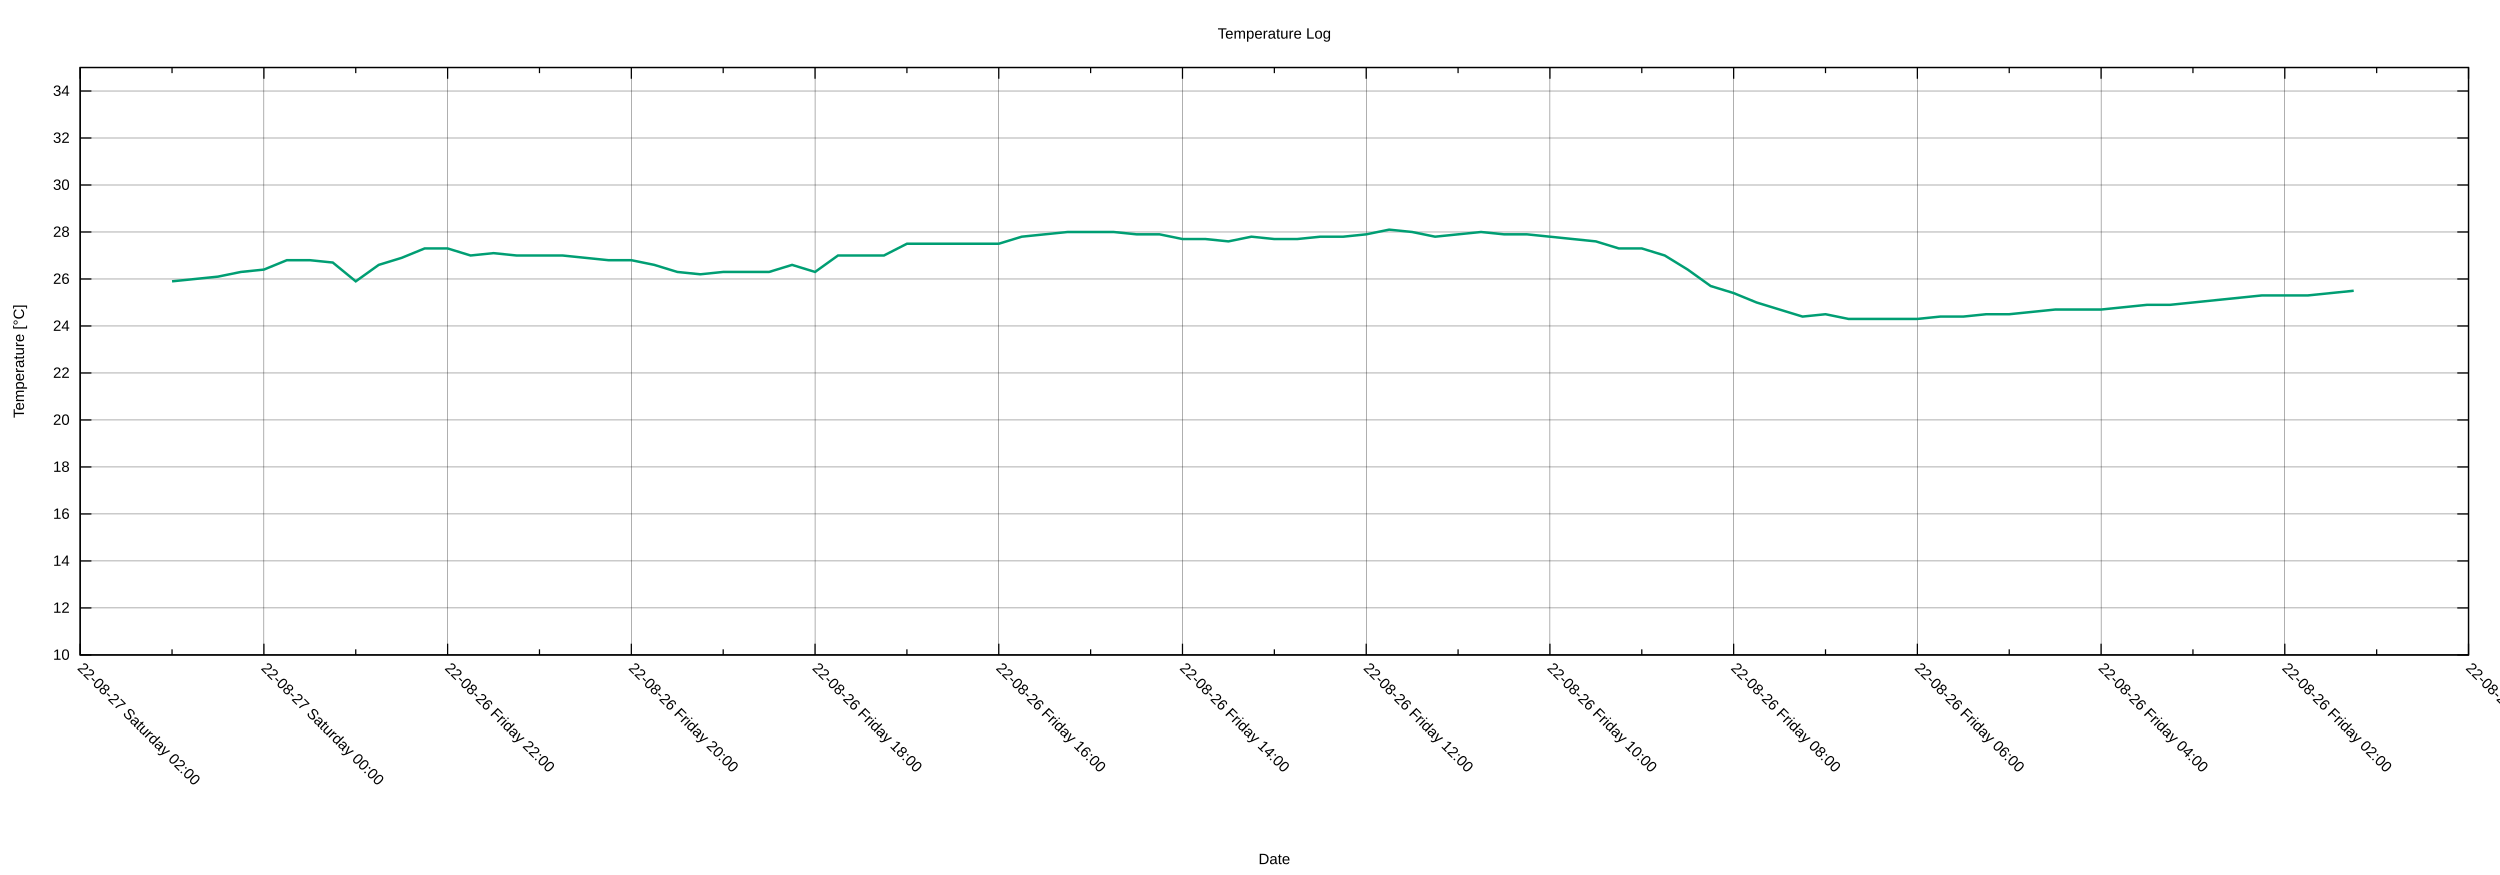
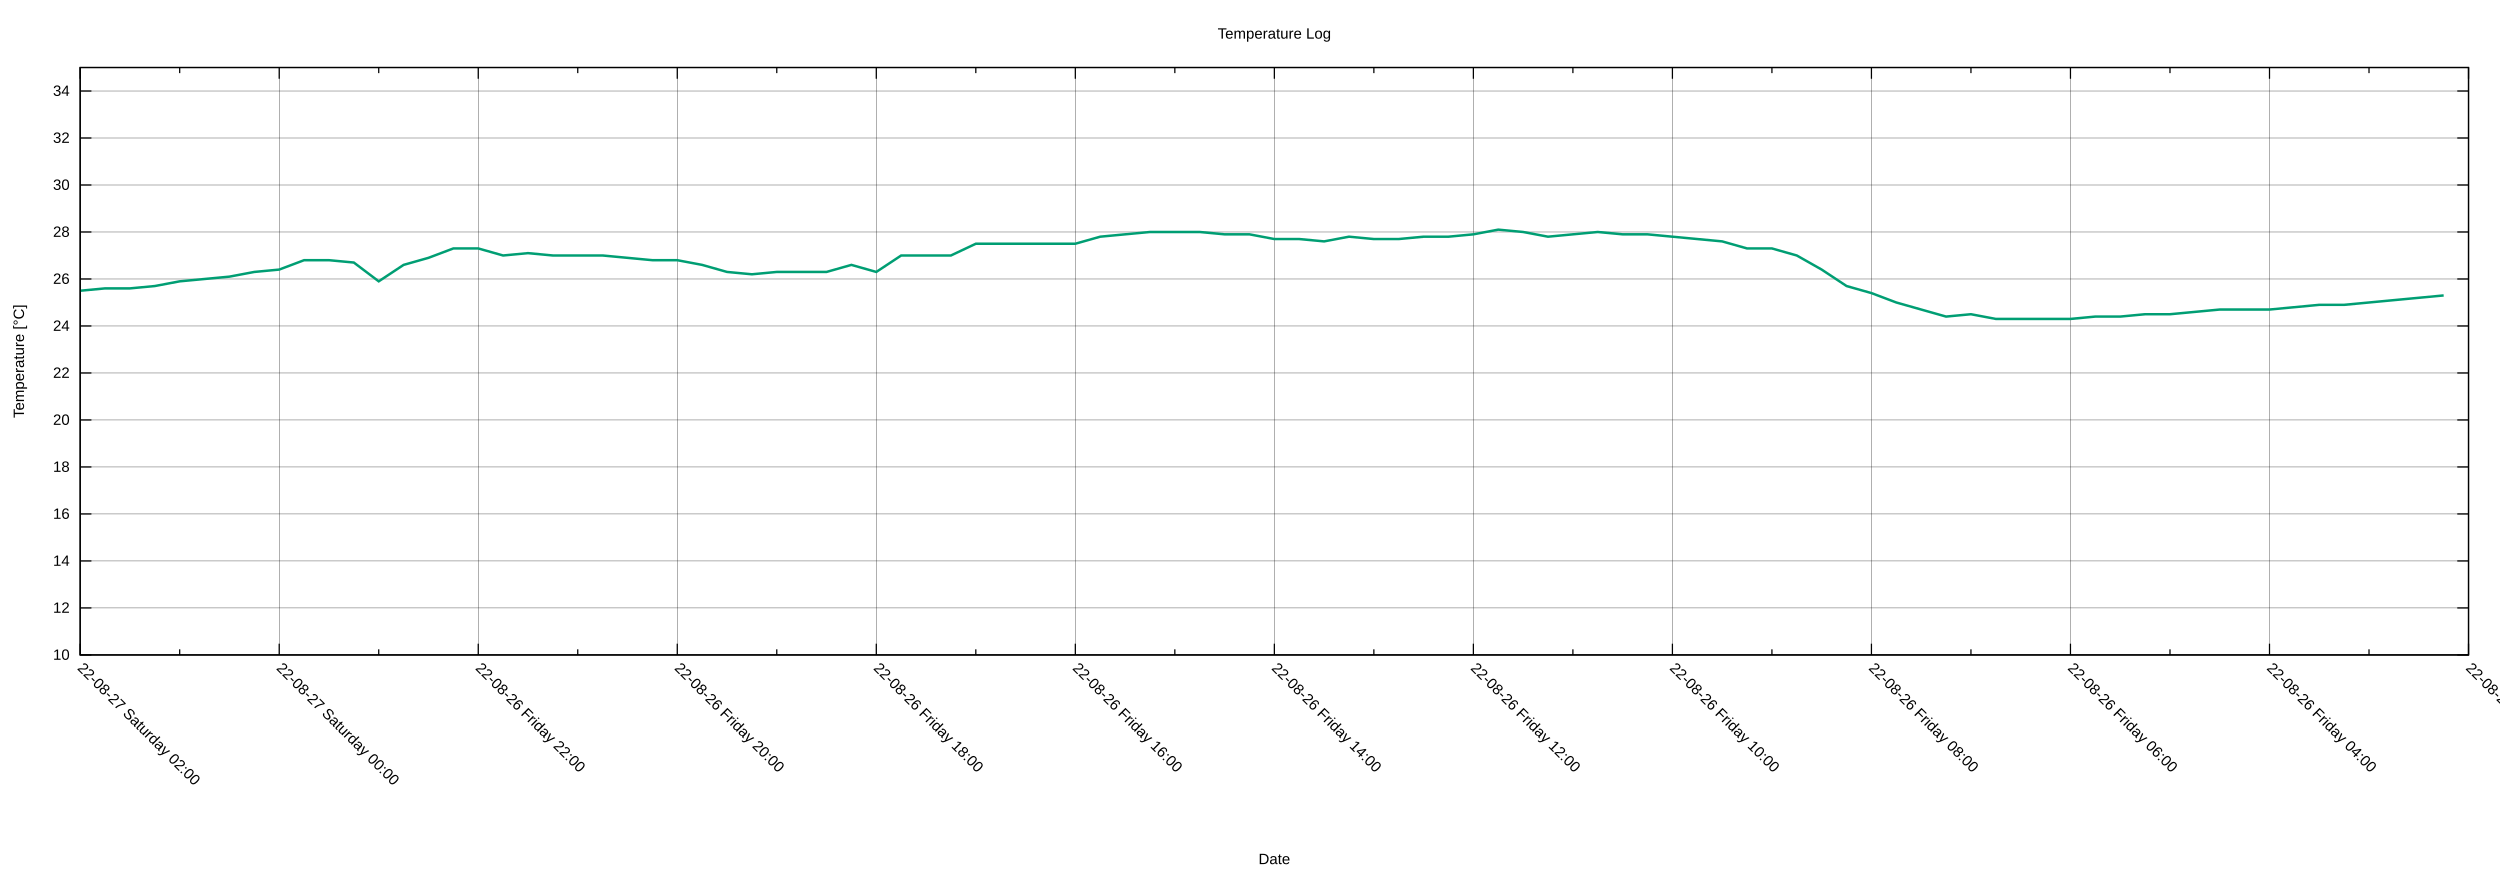
<svg xmlns="http://www.w3.org/2000/svg" xmlns:xlink="http://www.w3.org/1999/xlink" width="2000" height="700" viewBox="0 0 2000 700">
  <g id="gnuplot_canvas">
    <rect x="0" y="0" width="2000" height="700" fill="none" />
    <defs>
      <circle id="gpDot" r="0.5" stroke-width="0.5" stroke="currentColor" />
      <path id="gpPt0" stroke-width="0.222" stroke="currentColor" d="M-1,0 h2 M0,-1 v2" />
      <path id="gpPt1" stroke-width="0.222" stroke="currentColor" d="M-1,-1 L1,1 M1,-1 L-1,1" />
      <path id="gpPt2" stroke-width="0.222" stroke="currentColor" d="M-1,0 L1,0 M0,-1 L0,1 M-1,-1 L1,1 M-1,1 L1,-1" />
      <rect id="gpPt3" stroke-width="0.222" stroke="currentColor" x="-1" y="-1" width="2" height="2" />
      <rect id="gpPt4" stroke-width="0.222" stroke="currentColor" fill="currentColor" x="-1" y="-1" width="2" height="2" />
      <circle id="gpPt5" stroke-width="0.222" stroke="currentColor" cx="0" cy="0" r="1" />
      <use xlink:href="#gpPt5" id="gpPt6" fill="currentColor" stroke="none" />
      <path id="gpPt7" stroke-width="0.222" stroke="currentColor" d="M0,-1.33 L-1.33,0.67 L1.33,0.67 z" />
      <use xlink:href="#gpPt7" id="gpPt8" fill="currentColor" stroke="none" />
      <use xlink:href="#gpPt7" id="gpPt9" stroke="currentColor" transform="rotate(180)" />
      <use xlink:href="#gpPt9" id="gpPt10" fill="currentColor" stroke="none" />
      <use xlink:href="#gpPt3" id="gpPt11" stroke="currentColor" transform="rotate(45)" />
      <use xlink:href="#gpPt11" id="gpPt12" fill="currentColor" stroke="none" />
      <path id="gpPt13" stroke-width="0.222" stroke="currentColor" d="M0,1.330 L1.265,0.411 L0.782,-1.067 L-0.782,-1.076 L-1.265,0.411 z" />
      <use xlink:href="#gpPt13" id="gpPt14" fill="currentColor" stroke="none" />
      <filter id="textbox" filterUnits="objectBoundingBox" x="0" y="0" height="1" width="1">
        <feFlood flood-color="white" flood-opacity="1" result="bgnd" />
        <feComposite in="SourceGraphic" in2="bgnd" operator="atop" />
      </filter>
      <filter id="greybox" filterUnits="objectBoundingBox" x="0" y="0" height="1" width="1">
        <feFlood flood-color="lightgrey" flood-opacity="1" result="grey" />
        <feComposite in="SourceGraphic" in2="grey" operator="atop" />
      </filter>
    </defs>
    <g fill="none" color="white" stroke="currentColor" stroke-width="1.00" stroke-linecap="butt" stroke-linejoin="miter">
</g>
    <g fill="none" color="black" stroke="currentColor" stroke-width="1.00" stroke-linecap="butt" stroke-linejoin="miter">
</g>
    <g fill="none" color="black" stroke="black" stroke-width="0.25" stroke-linecap="butt" stroke-linejoin="miter">
</g>
    <g fill="none" color="black" stroke="currentColor" stroke-width="0.25" stroke-linecap="butt" stroke-linejoin="miter">
      <path stroke="black" class="gridline" d="M64.14,523.95 L1974.82,523.95  " />
    </g>
    <g fill="none" color="black" stroke="black" stroke-width="1.00" stroke-linecap="butt" stroke-linejoin="miter">
</g>
    <g fill="none" color="black" stroke="currentColor" stroke-width="1.00" stroke-linecap="butt" stroke-linejoin="miter">
      <path stroke="black" d="M64.14,523.95 L73.14,523.95 M1974.82,523.95 L1965.82,523.95  " />
      <g transform="translate(55.75,527.85)" stroke="none" fill="black" font-family="Arial" font-size="12.00" text-anchor="end">
        <text>
          <tspan font-family="Arial"> 10</tspan>
        </text>
      </g>
    </g>
    <g fill="none" color="black" stroke="currentColor" stroke-width="1.00" stroke-linecap="butt" stroke-linejoin="miter">
</g>
    <g fill="none" color="black" stroke="black" stroke-width="0.25" stroke-linecap="butt" stroke-linejoin="miter">
</g>
    <g fill="none" color="black" stroke="currentColor" stroke-width="0.25" stroke-linecap="butt" stroke-linejoin="miter">
      <path stroke="black" class="gridline" d="M64.14,486.35 L1974.82,486.35  " />
    </g>
    <g fill="none" color="black" stroke="black" stroke-width="1.00" stroke-linecap="butt" stroke-linejoin="miter">
</g>
    <g fill="none" color="black" stroke="currentColor" stroke-width="1.00" stroke-linecap="butt" stroke-linejoin="miter">
      <path stroke="black" d="M64.14,486.35 L73.14,486.35 M1974.82,486.35 L1965.82,486.35  " />
      <g transform="translate(55.75,490.25)" stroke="none" fill="black" font-family="Arial" font-size="12.00" text-anchor="end">
        <text>
          <tspan font-family="Arial"> 12</tspan>
        </text>
      </g>
    </g>
    <g fill="none" color="black" stroke="currentColor" stroke-width="1.00" stroke-linecap="butt" stroke-linejoin="miter">
</g>
    <g fill="none" color="black" stroke="black" stroke-width="0.25" stroke-linecap="butt" stroke-linejoin="miter">
</g>
    <g fill="none" color="black" stroke="currentColor" stroke-width="0.25" stroke-linecap="butt" stroke-linejoin="miter">
      <path stroke="black" class="gridline" d="M64.14,448.76 L1974.82,448.76  " />
    </g>
    <g fill="none" color="black" stroke="black" stroke-width="1.00" stroke-linecap="butt" stroke-linejoin="miter">
</g>
    <g fill="none" color="black" stroke="currentColor" stroke-width="1.00" stroke-linecap="butt" stroke-linejoin="miter">
      <path stroke="black" d="M64.14,448.76 L73.14,448.76 M1974.82,448.76 L1965.82,448.76  " />
      <g transform="translate(55.75,452.66)" stroke="none" fill="black" font-family="Arial" font-size="12.00" text-anchor="end">
        <text>
          <tspan font-family="Arial"> 14</tspan>
        </text>
      </g>
    </g>
    <g fill="none" color="black" stroke="currentColor" stroke-width="1.00" stroke-linecap="butt" stroke-linejoin="miter">
</g>
    <g fill="none" color="black" stroke="black" stroke-width="0.25" stroke-linecap="butt" stroke-linejoin="miter">
</g>
    <g fill="none" color="black" stroke="currentColor" stroke-width="0.25" stroke-linecap="butt" stroke-linejoin="miter">
      <path stroke="black" class="gridline" d="M64.14,411.16 L1974.82,411.16  " />
    </g>
    <g fill="none" color="black" stroke="black" stroke-width="1.00" stroke-linecap="butt" stroke-linejoin="miter">
</g>
    <g fill="none" color="black" stroke="currentColor" stroke-width="1.00" stroke-linecap="butt" stroke-linejoin="miter">
      <path stroke="black" d="M64.14,411.16 L73.14,411.16 M1974.82,411.16 L1965.82,411.16  " />
      <g transform="translate(55.75,415.06)" stroke="none" fill="black" font-family="Arial" font-size="12.00" text-anchor="end">
        <text>
          <tspan font-family="Arial"> 16</tspan>
        </text>
      </g>
    </g>
    <g fill="none" color="black" stroke="currentColor" stroke-width="1.00" stroke-linecap="butt" stroke-linejoin="miter">
</g>
    <g fill="none" color="black" stroke="black" stroke-width="0.25" stroke-linecap="butt" stroke-linejoin="miter">
</g>
    <g fill="none" color="black" stroke="currentColor" stroke-width="0.25" stroke-linecap="butt" stroke-linejoin="miter">
      <path stroke="black" class="gridline" d="M64.14,373.57 L1974.82,373.57  " />
    </g>
    <g fill="none" color="black" stroke="black" stroke-width="1.00" stroke-linecap="butt" stroke-linejoin="miter">
</g>
    <g fill="none" color="black" stroke="currentColor" stroke-width="1.00" stroke-linecap="butt" stroke-linejoin="miter">
      <path stroke="black" d="M64.14,373.57 L73.14,373.57 M1974.82,373.57 L1965.82,373.57  " />
      <g transform="translate(55.75,377.47)" stroke="none" fill="black" font-family="Arial" font-size="12.00" text-anchor="end">
        <text>
          <tspan font-family="Arial"> 18</tspan>
        </text>
      </g>
    </g>
    <g fill="none" color="black" stroke="currentColor" stroke-width="1.00" stroke-linecap="butt" stroke-linejoin="miter">
</g>
    <g fill="none" color="black" stroke="black" stroke-width="0.25" stroke-linecap="butt" stroke-linejoin="miter">
</g>
    <g fill="none" color="black" stroke="currentColor" stroke-width="0.25" stroke-linecap="butt" stroke-linejoin="miter">
      <path stroke="black" class="gridline" d="M64.14,335.97 L1974.82,335.97  " />
    </g>
    <g fill="none" color="black" stroke="black" stroke-width="1.00" stroke-linecap="butt" stroke-linejoin="miter">
</g>
    <g fill="none" color="black" stroke="currentColor" stroke-width="1.00" stroke-linecap="butt" stroke-linejoin="miter">
      <path stroke="black" d="M64.14,335.97 L73.14,335.97 M1974.82,335.97 L1965.82,335.97  " />
      <g transform="translate(55.75,339.87)" stroke="none" fill="black" font-family="Arial" font-size="12.00" text-anchor="end">
        <text>
          <tspan font-family="Arial"> 20</tspan>
        </text>
      </g>
    </g>
    <g fill="none" color="black" stroke="currentColor" stroke-width="1.00" stroke-linecap="butt" stroke-linejoin="miter">
</g>
    <g fill="none" color="black" stroke="black" stroke-width="0.25" stroke-linecap="butt" stroke-linejoin="miter">
</g>
    <g fill="none" color="black" stroke="currentColor" stroke-width="0.25" stroke-linecap="butt" stroke-linejoin="miter">
      <path stroke="black" class="gridline" d="M64.14,298.38 L1974.82,298.38  " />
    </g>
    <g fill="none" color="black" stroke="black" stroke-width="1.00" stroke-linecap="butt" stroke-linejoin="miter">
</g>
    <g fill="none" color="black" stroke="currentColor" stroke-width="1.00" stroke-linecap="butt" stroke-linejoin="miter">
      <path stroke="black" d="M64.14,298.38 L73.14,298.38 M1974.82,298.38 L1965.82,298.38  " />
      <g transform="translate(55.75,302.28)" stroke="none" fill="black" font-family="Arial" font-size="12.00" text-anchor="end">
        <text>
          <tspan font-family="Arial"> 22</tspan>
        </text>
      </g>
    </g>
    <g fill="none" color="black" stroke="currentColor" stroke-width="1.00" stroke-linecap="butt" stroke-linejoin="miter">
</g>
    <g fill="none" color="black" stroke="black" stroke-width="0.25" stroke-linecap="butt" stroke-linejoin="miter">
</g>
    <g fill="none" color="black" stroke="currentColor" stroke-width="0.25" stroke-linecap="butt" stroke-linejoin="miter">
      <path stroke="black" class="gridline" d="M64.14,260.78 L1974.82,260.78  " />
    </g>
    <g fill="none" color="black" stroke="black" stroke-width="1.00" stroke-linecap="butt" stroke-linejoin="miter">
</g>
    <g fill="none" color="black" stroke="currentColor" stroke-width="1.00" stroke-linecap="butt" stroke-linejoin="miter">
      <path stroke="black" d="M64.14,260.78 L73.14,260.78 M1974.82,260.78 L1965.82,260.78  " />
      <g transform="translate(55.75,264.68)" stroke="none" fill="black" font-family="Arial" font-size="12.00" text-anchor="end">
        <text>
          <tspan font-family="Arial"> 24</tspan>
        </text>
      </g>
    </g>
    <g fill="none" color="black" stroke="currentColor" stroke-width="1.00" stroke-linecap="butt" stroke-linejoin="miter">
</g>
    <g fill="none" color="black" stroke="black" stroke-width="0.25" stroke-linecap="butt" stroke-linejoin="miter">
</g>
    <g fill="none" color="black" stroke="currentColor" stroke-width="0.25" stroke-linecap="butt" stroke-linejoin="miter">
      <path stroke="black" class="gridline" d="M64.14,223.19 L1974.82,223.19  " />
    </g>
    <g fill="none" color="black" stroke="black" stroke-width="1.00" stroke-linecap="butt" stroke-linejoin="miter">
</g>
    <g fill="none" color="black" stroke="currentColor" stroke-width="1.00" stroke-linecap="butt" stroke-linejoin="miter">
      <path stroke="black" d="M64.14,223.19 L73.14,223.19 M1974.82,223.19 L1965.82,223.19  " />
      <g transform="translate(55.75,227.09)" stroke="none" fill="black" font-family="Arial" font-size="12.00" text-anchor="end">
        <text>
          <tspan font-family="Arial"> 26</tspan>
        </text>
      </g>
    </g>
    <g fill="none" color="black" stroke="currentColor" stroke-width="1.00" stroke-linecap="butt" stroke-linejoin="miter">
</g>
    <g fill="none" color="black" stroke="black" stroke-width="0.25" stroke-linecap="butt" stroke-linejoin="miter">
</g>
    <g fill="none" color="black" stroke="currentColor" stroke-width="0.25" stroke-linecap="butt" stroke-linejoin="miter">
      <path stroke="black" class="gridline" d="M64.14,185.59 L1974.82,185.59  " />
    </g>
    <g fill="none" color="black" stroke="black" stroke-width="1.00" stroke-linecap="butt" stroke-linejoin="miter">
</g>
    <g fill="none" color="black" stroke="currentColor" stroke-width="1.00" stroke-linecap="butt" stroke-linejoin="miter">
      <path stroke="black" d="M64.14,185.59 L73.14,185.59 M1974.82,185.59 L1965.82,185.59  " />
      <g transform="translate(55.75,189.49)" stroke="none" fill="black" font-family="Arial" font-size="12.00" text-anchor="end">
        <text>
          <tspan font-family="Arial"> 28</tspan>
        </text>
      </g>
    </g>
    <g fill="none" color="black" stroke="currentColor" stroke-width="1.00" stroke-linecap="butt" stroke-linejoin="miter">
</g>
    <g fill="none" color="black" stroke="black" stroke-width="0.25" stroke-linecap="butt" stroke-linejoin="miter">
</g>
    <g fill="none" color="black" stroke="currentColor" stroke-width="0.25" stroke-linecap="butt" stroke-linejoin="miter">
      <path stroke="black" class="gridline" d="M64.14,148.00 L1974.82,148.00  " />
    </g>
    <g fill="none" color="black" stroke="black" stroke-width="1.00" stroke-linecap="butt" stroke-linejoin="miter">
</g>
    <g fill="none" color="black" stroke="currentColor" stroke-width="1.00" stroke-linecap="butt" stroke-linejoin="miter">
      <path stroke="black" d="M64.14,148.00 L73.14,148.00 M1974.82,148.00 L1965.82,148.00  " />
      <g transform="translate(55.75,151.90)" stroke="none" fill="black" font-family="Arial" font-size="12.00" text-anchor="end">
        <text>
          <tspan font-family="Arial"> 30</tspan>
        </text>
      </g>
    </g>
    <g fill="none" color="black" stroke="currentColor" stroke-width="1.00" stroke-linecap="butt" stroke-linejoin="miter">
</g>
    <g fill="none" color="black" stroke="black" stroke-width="0.25" stroke-linecap="butt" stroke-linejoin="miter">
</g>
    <g fill="none" color="black" stroke="currentColor" stroke-width="0.25" stroke-linecap="butt" stroke-linejoin="miter">
      <path stroke="black" class="gridline" d="M64.14,110.40 L1974.82,110.40  " />
    </g>
    <g fill="none" color="black" stroke="black" stroke-width="1.00" stroke-linecap="butt" stroke-linejoin="miter">
</g>
    <g fill="none" color="black" stroke="currentColor" stroke-width="1.00" stroke-linecap="butt" stroke-linejoin="miter">
      <path stroke="black" d="M64.14,110.40 L73.14,110.40 M1974.82,110.40 L1965.82,110.40  " />
      <g transform="translate(55.75,114.30)" stroke="none" fill="black" font-family="Arial" font-size="12.00" text-anchor="end">
        <text>
          <tspan font-family="Arial"> 32</tspan>
        </text>
      </g>
    </g>
    <g fill="none" color="black" stroke="currentColor" stroke-width="1.00" stroke-linecap="butt" stroke-linejoin="miter">
</g>
    <g fill="none" color="black" stroke="black" stroke-width="0.25" stroke-linecap="butt" stroke-linejoin="miter">
</g>
    <g fill="none" color="black" stroke="currentColor" stroke-width="0.25" stroke-linecap="butt" stroke-linejoin="miter">
      <path stroke="black" class="gridline" d="M64.14,72.81 L1974.82,72.81  " />
    </g>
    <g fill="none" color="black" stroke="black" stroke-width="1.00" stroke-linecap="butt" stroke-linejoin="miter">
</g>
    <g fill="none" color="black" stroke="currentColor" stroke-width="1.00" stroke-linecap="butt" stroke-linejoin="miter">
      <path stroke="black" d="M64.14,72.81 L73.14,72.81 M1974.82,72.81 L1965.82,72.81  " />
      <g transform="translate(55.75,76.71)" stroke="none" fill="black" font-family="Arial" font-size="12.00" text-anchor="end">
        <text>
          <tspan font-family="Arial"> 34</tspan>
        </text>
      </g>
    </g>
    <g fill="none" color="black" stroke="currentColor" stroke-width="1.00" stroke-linecap="butt" stroke-linejoin="miter">
</g>
    <g fill="none" color="black" stroke="black" stroke-width="0.25" stroke-linecap="butt" stroke-linejoin="miter">
</g>
    <g fill="none" color="black" stroke="currentColor" stroke-width="0.25" stroke-linecap="butt" stroke-linejoin="miter">
      <path stroke="black" class="gridline" d="M1974.82,523.95 L1974.82,54.01  " />
    </g>
    <g fill="none" color="black" stroke="black" stroke-width="1.00" stroke-linecap="butt" stroke-linejoin="miter">
</g>
    <g fill="none" color="black" stroke="currentColor" stroke-width="1.00" stroke-linecap="butt" stroke-linejoin="miter">
      <path stroke="black" d="M1974.82,523.95 L1974.82,514.95 M1974.82,54.01 L1974.82,63.01  " />
      <g transform="translate(1972.06,535.10) rotate(45)" stroke="none" fill="black" font-family="Arial" font-size="12.00" text-anchor="start">
        <text>
-           <tspan font-family="Arial">22-08-26 Friday 00:00</tspan>
-         </text>
-       </g>
-     </g>
-     <g fill="none" color="black" stroke="currentColor" stroke-width="1.00" stroke-linecap="butt" stroke-linejoin="miter">
-       <path stroke="black" d="M1901.33,523.95 L1901.33,519.45 M1901.33,54.01 L1901.33,58.51  " />
-     </g>
-     <g fill="none" color="black" stroke="black" stroke-width="0.25" stroke-linecap="butt" stroke-linejoin="miter">
- </g>
-     <g fill="none" color="black" stroke="currentColor" stroke-width="0.25" stroke-linecap="butt" stroke-linejoin="miter">
-       <path stroke="black" class="gridline" d="M1827.84,523.95 L1827.84,54.01  " />
-     </g>
-     <g fill="none" color="black" stroke="black" stroke-width="1.00" stroke-linecap="butt" stroke-linejoin="miter">
- </g>
-     <g fill="none" color="black" stroke="currentColor" stroke-width="1.00" stroke-linecap="butt" stroke-linejoin="miter">
-       <path stroke="black" d="M1827.84,523.95 L1827.84,514.95 M1827.84,54.01 L1827.84,63.01  " />
-       <g transform="translate(1825.08,535.10) rotate(45)" stroke="none" fill="black" font-family="Arial" font-size="12.00" text-anchor="start">
-         <text>
          <tspan font-family="Arial">22-08-26 Friday 02:00</tspan>
        </text>
      </g>
    </g>
    <g fill="none" color="black" stroke="currentColor" stroke-width="1.00" stroke-linecap="butt" stroke-linejoin="miter">
-       <path stroke="black" d="M1754.36,523.95 L1754.36,519.45 M1754.36,54.01 L1754.36,58.51  " />
-     </g>
-     <g fill="none" color="black" stroke="black" stroke-width="0.25" stroke-linecap="butt" stroke-linejoin="miter">
- </g>
-     <g fill="none" color="black" stroke="currentColor" stroke-width="0.25" stroke-linecap="butt" stroke-linejoin="miter">
-       <path stroke="black" class="gridline" d="M1680.87,523.95 L1680.87,54.01  " />
-     </g>
-     <g fill="none" color="black" stroke="black" stroke-width="1.00" stroke-linecap="butt" stroke-linejoin="miter">
- </g>
-     <g fill="none" color="black" stroke="currentColor" stroke-width="1.00" stroke-linecap="butt" stroke-linejoin="miter">
-       <path stroke="black" d="M1680.87,523.95 L1680.87,514.95 M1680.87,54.01 L1680.87,63.01  " />
-       <g transform="translate(1678.11,535.10) rotate(45)" stroke="none" fill="black" font-family="Arial" font-size="12.00" text-anchor="start">
+       <path stroke="black" d="M1895.21,523.95 L1895.21,519.45 M1895.21,54.01 L1895.21,58.51  " />
+     </g>
+     <g fill="none" color="black" stroke="black" stroke-width="0.25" stroke-linecap="butt" stroke-linejoin="miter">
+ </g>
+     <g fill="none" color="black" stroke="currentColor" stroke-width="0.25" stroke-linecap="butt" stroke-linejoin="miter">
+       <path stroke="black" class="gridline" d="M1815.60,523.95 L1815.60,54.01  " />
+     </g>
+     <g fill="none" color="black" stroke="black" stroke-width="1.00" stroke-linecap="butt" stroke-linejoin="miter">
+ </g>
+     <g fill="none" color="black" stroke="currentColor" stroke-width="1.00" stroke-linecap="butt" stroke-linejoin="miter">
+       <path stroke="black" d="M1815.60,523.95 L1815.60,514.95 M1815.60,54.01 L1815.60,63.01  " />
+       <g transform="translate(1812.84,535.10) rotate(45)" stroke="none" fill="black" font-family="Arial" font-size="12.00" text-anchor="start">
        <text>
          <tspan font-family="Arial">22-08-26 Friday 04:00</tspan>
        </text>
      </g>
    </g>
    <g fill="none" color="black" stroke="currentColor" stroke-width="1.00" stroke-linecap="butt" stroke-linejoin="miter">
-       <path stroke="black" d="M1607.38,523.95 L1607.38,519.45 M1607.38,54.01 L1607.38,58.51  " />
-     </g>
-     <g fill="none" color="black" stroke="black" stroke-width="0.25" stroke-linecap="butt" stroke-linejoin="miter">
- </g>
-     <g fill="none" color="black" stroke="currentColor" stroke-width="0.25" stroke-linecap="butt" stroke-linejoin="miter">
-       <path stroke="black" class="gridline" d="M1533.89,523.95 L1533.89,54.01  " />
-     </g>
-     <g fill="none" color="black" stroke="black" stroke-width="1.00" stroke-linecap="butt" stroke-linejoin="miter">
- </g>
-     <g fill="none" color="black" stroke="currentColor" stroke-width="1.00" stroke-linecap="butt" stroke-linejoin="miter">
-       <path stroke="black" d="M1533.89,523.95 L1533.89,514.95 M1533.89,54.01 L1533.89,63.01  " />
-       <g transform="translate(1531.13,535.10) rotate(45)" stroke="none" fill="black" font-family="Arial" font-size="12.00" text-anchor="start">
+       <path stroke="black" d="M1735.99,523.95 L1735.99,519.45 M1735.99,54.01 L1735.99,58.51  " />
+     </g>
+     <g fill="none" color="black" stroke="black" stroke-width="0.25" stroke-linecap="butt" stroke-linejoin="miter">
+ </g>
+     <g fill="none" color="black" stroke="currentColor" stroke-width="0.25" stroke-linecap="butt" stroke-linejoin="miter">
+       <path stroke="black" class="gridline" d="M1656.37,523.95 L1656.37,54.01  " />
+     </g>
+     <g fill="none" color="black" stroke="black" stroke-width="1.00" stroke-linecap="butt" stroke-linejoin="miter">
+ </g>
+     <g fill="none" color="black" stroke="currentColor" stroke-width="1.00" stroke-linecap="butt" stroke-linejoin="miter">
+       <path stroke="black" d="M1656.37,523.95 L1656.37,514.95 M1656.37,54.01 L1656.37,63.01  " />
+       <g transform="translate(1653.61,535.10) rotate(45)" stroke="none" fill="black" font-family="Arial" font-size="12.00" text-anchor="start">
        <text>
          <tspan font-family="Arial">22-08-26 Friday 06:00</tspan>
        </text>
      </g>
    </g>
    <g fill="none" color="black" stroke="currentColor" stroke-width="1.00" stroke-linecap="butt" stroke-linejoin="miter">
-       <path stroke="black" d="M1460.41,523.95 L1460.41,519.45 M1460.41,54.01 L1460.41,58.51  " />
-     </g>
-     <g fill="none" color="black" stroke="black" stroke-width="0.25" stroke-linecap="butt" stroke-linejoin="miter">
- </g>
-     <g fill="none" color="black" stroke="currentColor" stroke-width="0.25" stroke-linecap="butt" stroke-linejoin="miter">
-       <path stroke="black" class="gridline" d="M1386.92,523.95 L1386.92,54.01  " />
-     </g>
-     <g fill="none" color="black" stroke="black" stroke-width="1.00" stroke-linecap="butt" stroke-linejoin="miter">
- </g>
-     <g fill="none" color="black" stroke="currentColor" stroke-width="1.00" stroke-linecap="butt" stroke-linejoin="miter">
-       <path stroke="black" d="M1386.92,523.95 L1386.92,514.95 M1386.92,54.01 L1386.92,63.01  " />
-       <g transform="translate(1384.16,535.10) rotate(45)" stroke="none" fill="black" font-family="Arial" font-size="12.00" text-anchor="start">
+       <path stroke="black" d="M1576.76,523.95 L1576.76,519.45 M1576.76,54.01 L1576.76,58.51  " />
+     </g>
+     <g fill="none" color="black" stroke="black" stroke-width="0.25" stroke-linecap="butt" stroke-linejoin="miter">
+ </g>
+     <g fill="none" color="black" stroke="currentColor" stroke-width="0.25" stroke-linecap="butt" stroke-linejoin="miter">
+       <path stroke="black" class="gridline" d="M1497.15,523.95 L1497.15,54.01  " />
+     </g>
+     <g fill="none" color="black" stroke="black" stroke-width="1.00" stroke-linecap="butt" stroke-linejoin="miter">
+ </g>
+     <g fill="none" color="black" stroke="currentColor" stroke-width="1.00" stroke-linecap="butt" stroke-linejoin="miter">
+       <path stroke="black" d="M1497.15,523.95 L1497.15,514.95 M1497.15,54.01 L1497.15,63.01  " />
+       <g transform="translate(1494.39,535.10) rotate(45)" stroke="none" fill="black" font-family="Arial" font-size="12.00" text-anchor="start">
        <text>
          <tspan font-family="Arial">22-08-26 Friday 08:00</tspan>
        </text>
      </g>
    </g>
    <g fill="none" color="black" stroke="currentColor" stroke-width="1.00" stroke-linecap="butt" stroke-linejoin="miter">
-       <path stroke="black" d="M1313.43,523.95 L1313.43,519.45 M1313.43,54.01 L1313.43,58.51  " />
-     </g>
-     <g fill="none" color="black" stroke="black" stroke-width="0.25" stroke-linecap="butt" stroke-linejoin="miter">
- </g>
-     <g fill="none" color="black" stroke="currentColor" stroke-width="0.25" stroke-linecap="butt" stroke-linejoin="miter">
-       <path stroke="black" class="gridline" d="M1239.94,523.95 L1239.94,54.01  " />
-     </g>
-     <g fill="none" color="black" stroke="black" stroke-width="1.00" stroke-linecap="butt" stroke-linejoin="miter">
- </g>
-     <g fill="none" color="black" stroke="currentColor" stroke-width="1.00" stroke-linecap="butt" stroke-linejoin="miter">
-       <path stroke="black" d="M1239.94,523.95 L1239.94,514.95 M1239.94,54.01 L1239.94,63.01  " />
-       <g transform="translate(1237.18,535.10) rotate(45)" stroke="none" fill="black" font-family="Arial" font-size="12.00" text-anchor="start">
+       <path stroke="black" d="M1417.54,523.95 L1417.54,519.45 M1417.54,54.01 L1417.54,58.51  " />
+     </g>
+     <g fill="none" color="black" stroke="black" stroke-width="0.25" stroke-linecap="butt" stroke-linejoin="miter">
+ </g>
+     <g fill="none" color="black" stroke="currentColor" stroke-width="0.25" stroke-linecap="butt" stroke-linejoin="miter">
+       <path stroke="black" class="gridline" d="M1337.93,523.95 L1337.93,54.01  " />
+     </g>
+     <g fill="none" color="black" stroke="black" stroke-width="1.00" stroke-linecap="butt" stroke-linejoin="miter">
+ </g>
+     <g fill="none" color="black" stroke="currentColor" stroke-width="1.00" stroke-linecap="butt" stroke-linejoin="miter">
+       <path stroke="black" d="M1337.93,523.95 L1337.93,514.95 M1337.93,54.01 L1337.93,63.01  " />
+       <g transform="translate(1335.17,535.10) rotate(45)" stroke="none" fill="black" font-family="Arial" font-size="12.00" text-anchor="start">
        <text>
          <tspan font-family="Arial">22-08-26 Friday 10:00</tspan>
        </text>
      </g>
    </g>
    <g fill="none" color="black" stroke="currentColor" stroke-width="1.00" stroke-linecap="butt" stroke-linejoin="miter">
-       <path stroke="black" d="M1166.46,523.95 L1166.46,519.45 M1166.46,54.01 L1166.46,58.51  " />
-     </g>
-     <g fill="none" color="black" stroke="black" stroke-width="0.25" stroke-linecap="butt" stroke-linejoin="miter">
- </g>
-     <g fill="none" color="black" stroke="currentColor" stroke-width="0.25" stroke-linecap="butt" stroke-linejoin="miter">
-       <path stroke="black" class="gridline" d="M1092.97,523.95 L1092.97,54.01  " />
-     </g>
-     <g fill="none" color="black" stroke="black" stroke-width="1.00" stroke-linecap="butt" stroke-linejoin="miter">
- </g>
-     <g fill="none" color="black" stroke="currentColor" stroke-width="1.00" stroke-linecap="butt" stroke-linejoin="miter">
-       <path stroke="black" d="M1092.97,523.95 L1092.97,514.95 M1092.97,54.01 L1092.97,63.01  " />
-       <g transform="translate(1090.21,535.10) rotate(45)" stroke="none" fill="black" font-family="Arial" font-size="12.00" text-anchor="start">
+       <path stroke="black" d="M1258.32,523.95 L1258.32,519.45 M1258.32,54.01 L1258.32,58.51  " />
+     </g>
+     <g fill="none" color="black" stroke="black" stroke-width="0.25" stroke-linecap="butt" stroke-linejoin="miter">
+ </g>
+     <g fill="none" color="black" stroke="currentColor" stroke-width="0.25" stroke-linecap="butt" stroke-linejoin="miter">
+       <path stroke="black" class="gridline" d="M1178.70,523.95 L1178.70,54.01  " />
+     </g>
+     <g fill="none" color="black" stroke="black" stroke-width="1.00" stroke-linecap="butt" stroke-linejoin="miter">
+ </g>
+     <g fill="none" color="black" stroke="currentColor" stroke-width="1.00" stroke-linecap="butt" stroke-linejoin="miter">
+       <path stroke="black" d="M1178.70,523.95 L1178.70,514.95 M1178.70,54.01 L1178.70,63.01  " />
+       <g transform="translate(1175.94,535.10) rotate(45)" stroke="none" fill="black" font-family="Arial" font-size="12.00" text-anchor="start">
        <text>
          <tspan font-family="Arial">22-08-26 Friday 12:00</tspan>
        </text>
      </g>
    </g>
    <g fill="none" color="black" stroke="currentColor" stroke-width="1.00" stroke-linecap="butt" stroke-linejoin="miter">
-       <path stroke="black" d="M1019.48,523.95 L1019.48,519.45 M1019.48,54.01 L1019.48,58.51  " />
-     </g>
-     <g fill="none" color="black" stroke="black" stroke-width="0.25" stroke-linecap="butt" stroke-linejoin="miter">
- </g>
-     <g fill="none" color="black" stroke="currentColor" stroke-width="0.25" stroke-linecap="butt" stroke-linejoin="miter">
-       <path stroke="black" class="gridline" d="M945.99,523.95 L945.99,54.01  " />
-     </g>
-     <g fill="none" color="black" stroke="black" stroke-width="1.00" stroke-linecap="butt" stroke-linejoin="miter">
- </g>
-     <g fill="none" color="black" stroke="currentColor" stroke-width="1.00" stroke-linecap="butt" stroke-linejoin="miter">
-       <path stroke="black" d="M945.99,523.95 L945.99,514.95 M945.99,54.01 L945.99,63.01  " />
-       <g transform="translate(943.23,535.10) rotate(45)" stroke="none" fill="black" font-family="Arial" font-size="12.00" text-anchor="start">
+       <path stroke="black" d="M1099.09,523.95 L1099.09,519.45 M1099.09,54.01 L1099.09,58.51  " />
+     </g>
+     <g fill="none" color="black" stroke="black" stroke-width="0.25" stroke-linecap="butt" stroke-linejoin="miter">
+ </g>
+     <g fill="none" color="black" stroke="currentColor" stroke-width="0.25" stroke-linecap="butt" stroke-linejoin="miter">
+       <path stroke="black" class="gridline" d="M1019.48,523.95 L1019.48,54.01  " />
+     </g>
+     <g fill="none" color="black" stroke="black" stroke-width="1.00" stroke-linecap="butt" stroke-linejoin="miter">
+ </g>
+     <g fill="none" color="black" stroke="currentColor" stroke-width="1.00" stroke-linecap="butt" stroke-linejoin="miter">
+       <path stroke="black" d="M1019.48,523.95 L1019.48,514.95 M1019.48,54.01 L1019.48,63.01  " />
+       <g transform="translate(1016.72,535.10) rotate(45)" stroke="none" fill="black" font-family="Arial" font-size="12.00" text-anchor="start">
        <text>
          <tspan font-family="Arial">22-08-26 Friday 14:00</tspan>
        </text>
      </g>
    </g>
    <g fill="none" color="black" stroke="currentColor" stroke-width="1.00" stroke-linecap="butt" stroke-linejoin="miter">
-       <path stroke="black" d="M872.50,523.95 L872.50,519.45 M872.50,54.01 L872.50,58.51  " />
-     </g>
-     <g fill="none" color="black" stroke="black" stroke-width="0.25" stroke-linecap="butt" stroke-linejoin="miter">
- </g>
-     <g fill="none" color="black" stroke="currentColor" stroke-width="0.25" stroke-linecap="butt" stroke-linejoin="miter">
-       <path stroke="black" class="gridline" d="M799.02,523.95 L799.02,54.01  " />
-     </g>
-     <g fill="none" color="black" stroke="black" stroke-width="1.00" stroke-linecap="butt" stroke-linejoin="miter">
- </g>
-     <g fill="none" color="black" stroke="currentColor" stroke-width="1.00" stroke-linecap="butt" stroke-linejoin="miter">
-       <path stroke="black" d="M799.02,523.95 L799.02,514.95 M799.02,54.01 L799.02,63.01  " />
-       <g transform="translate(796.26,535.10) rotate(45)" stroke="none" fill="black" font-family="Arial" font-size="12.00" text-anchor="start">
+       <path stroke="black" d="M939.87,523.95 L939.87,519.45 M939.87,54.01 L939.87,58.51  " />
+     </g>
+     <g fill="none" color="black" stroke="black" stroke-width="0.25" stroke-linecap="butt" stroke-linejoin="miter">
+ </g>
+     <g fill="none" color="black" stroke="currentColor" stroke-width="0.25" stroke-linecap="butt" stroke-linejoin="miter">
+       <path stroke="black" class="gridline" d="M860.26,523.95 L860.26,54.01  " />
+     </g>
+     <g fill="none" color="black" stroke="black" stroke-width="1.00" stroke-linecap="butt" stroke-linejoin="miter">
+ </g>
+     <g fill="none" color="black" stroke="currentColor" stroke-width="1.00" stroke-linecap="butt" stroke-linejoin="miter">
+       <path stroke="black" d="M860.26,523.95 L860.26,514.95 M860.26,54.01 L860.26,63.01  " />
+       <g transform="translate(857.50,535.10) rotate(45)" stroke="none" fill="black" font-family="Arial" font-size="12.00" text-anchor="start">
        <text>
          <tspan font-family="Arial">22-08-26 Friday 16:00</tspan>
        </text>
      </g>
    </g>
    <g fill="none" color="black" stroke="currentColor" stroke-width="1.00" stroke-linecap="butt" stroke-linejoin="miter">
-       <path stroke="black" d="M725.53,523.95 L725.53,519.45 M725.53,54.01 L725.53,58.51  " />
-     </g>
-     <g fill="none" color="black" stroke="black" stroke-width="0.25" stroke-linecap="butt" stroke-linejoin="miter">
- </g>
-     <g fill="none" color="black" stroke="currentColor" stroke-width="0.25" stroke-linecap="butt" stroke-linejoin="miter">
-       <path stroke="black" class="gridline" d="M652.04,523.95 L652.04,54.01  " />
-     </g>
-     <g fill="none" color="black" stroke="black" stroke-width="1.00" stroke-linecap="butt" stroke-linejoin="miter">
- </g>
-     <g fill="none" color="black" stroke="currentColor" stroke-width="1.00" stroke-linecap="butt" stroke-linejoin="miter">
-       <path stroke="black" d="M652.04,523.95 L652.04,514.95 M652.04,54.01 L652.04,63.01  " />
-       <g transform="translate(649.28,535.10) rotate(45)" stroke="none" fill="black" font-family="Arial" font-size="12.00" text-anchor="start">
+       <path stroke="black" d="M780.65,523.95 L780.65,519.45 M780.65,54.01 L780.65,58.51  " />
+     </g>
+     <g fill="none" color="black" stroke="black" stroke-width="0.25" stroke-linecap="butt" stroke-linejoin="miter">
+ </g>
+     <g fill="none" color="black" stroke="currentColor" stroke-width="0.25" stroke-linecap="butt" stroke-linejoin="miter">
+       <path stroke="black" class="gridline" d="M701.03,523.95 L701.03,54.01  " />
+     </g>
+     <g fill="none" color="black" stroke="black" stroke-width="1.00" stroke-linecap="butt" stroke-linejoin="miter">
+ </g>
+     <g fill="none" color="black" stroke="currentColor" stroke-width="1.00" stroke-linecap="butt" stroke-linejoin="miter">
+       <path stroke="black" d="M701.03,523.95 L701.03,514.95 M701.03,54.01 L701.03,63.01  " />
+       <g transform="translate(698.27,535.10) rotate(45)" stroke="none" fill="black" font-family="Arial" font-size="12.00" text-anchor="start">
        <text>
          <tspan font-family="Arial">22-08-26 Friday 18:00</tspan>
        </text>
      </g>
    </g>
    <g fill="none" color="black" stroke="currentColor" stroke-width="1.00" stroke-linecap="butt" stroke-linejoin="miter">
-       <path stroke="black" d="M578.55,523.95 L578.55,519.45 M578.55,54.01 L578.55,58.51  " />
-     </g>
-     <g fill="none" color="black" stroke="black" stroke-width="0.25" stroke-linecap="butt" stroke-linejoin="miter">
- </g>
-     <g fill="none" color="black" stroke="currentColor" stroke-width="0.25" stroke-linecap="butt" stroke-linejoin="miter">
-       <path stroke="black" class="gridline" d="M505.07,523.95 L505.07,54.01  " />
-     </g>
-     <g fill="none" color="black" stroke="black" stroke-width="1.00" stroke-linecap="butt" stroke-linejoin="miter">
- </g>
-     <g fill="none" color="black" stroke="currentColor" stroke-width="1.00" stroke-linecap="butt" stroke-linejoin="miter">
-       <path stroke="black" d="M505.07,523.95 L505.07,514.95 M505.07,54.01 L505.07,63.01  " />
-       <g transform="translate(502.31,535.10) rotate(45)" stroke="none" fill="black" font-family="Arial" font-size="12.00" text-anchor="start">
+       <path stroke="black" d="M621.42,523.95 L621.42,519.45 M621.42,54.01 L621.42,58.51  " />
+     </g>
+     <g fill="none" color="black" stroke="black" stroke-width="0.25" stroke-linecap="butt" stroke-linejoin="miter">
+ </g>
+     <g fill="none" color="black" stroke="currentColor" stroke-width="0.25" stroke-linecap="butt" stroke-linejoin="miter">
+       <path stroke="black" class="gridline" d="M541.81,523.95 L541.81,54.01  " />
+     </g>
+     <g fill="none" color="black" stroke="black" stroke-width="1.00" stroke-linecap="butt" stroke-linejoin="miter">
+ </g>
+     <g fill="none" color="black" stroke="currentColor" stroke-width="1.00" stroke-linecap="butt" stroke-linejoin="miter">
+       <path stroke="black" d="M541.81,523.95 L541.81,514.95 M541.81,54.01 L541.81,63.01  " />
+       <g transform="translate(539.05,535.10) rotate(45)" stroke="none" fill="black" font-family="Arial" font-size="12.00" text-anchor="start">
        <text>
          <tspan font-family="Arial">22-08-26 Friday 20:00</tspan>
        </text>
      </g>
    </g>
    <g fill="none" color="black" stroke="currentColor" stroke-width="1.00" stroke-linecap="butt" stroke-linejoin="miter">
-       <path stroke="black" d="M431.58,523.95 L431.58,519.45 M431.58,54.01 L431.58,58.51  " />
-     </g>
-     <g fill="none" color="black" stroke="black" stroke-width="0.25" stroke-linecap="butt" stroke-linejoin="miter">
- </g>
-     <g fill="none" color="black" stroke="currentColor" stroke-width="0.25" stroke-linecap="butt" stroke-linejoin="miter">
-       <path stroke="black" class="gridline" d="M358.09,523.95 L358.09,54.01  " />
-     </g>
-     <g fill="none" color="black" stroke="black" stroke-width="1.00" stroke-linecap="butt" stroke-linejoin="miter">
- </g>
-     <g fill="none" color="black" stroke="currentColor" stroke-width="1.00" stroke-linecap="butt" stroke-linejoin="miter">
-       <path stroke="black" d="M358.09,523.95 L358.09,514.95 M358.09,54.01 L358.09,63.01  " />
-       <g transform="translate(355.33,535.10) rotate(45)" stroke="none" fill="black" font-family="Arial" font-size="12.00" text-anchor="start">
+       <path stroke="black" d="M462.20,523.95 L462.20,519.45 M462.20,54.01 L462.20,58.51  " />
+     </g>
+     <g fill="none" color="black" stroke="black" stroke-width="0.25" stroke-linecap="butt" stroke-linejoin="miter">
+ </g>
+     <g fill="none" color="black" stroke="currentColor" stroke-width="0.25" stroke-linecap="butt" stroke-linejoin="miter">
+       <path stroke="black" class="gridline" d="M382.59,523.95 L382.59,54.01  " />
+     </g>
+     <g fill="none" color="black" stroke="black" stroke-width="1.00" stroke-linecap="butt" stroke-linejoin="miter">
+ </g>
+     <g fill="none" color="black" stroke="currentColor" stroke-width="1.00" stroke-linecap="butt" stroke-linejoin="miter">
+       <path stroke="black" d="M382.59,523.95 L382.59,514.95 M382.59,54.01 L382.59,63.01  " />
+       <g transform="translate(379.83,535.10) rotate(45)" stroke="none" fill="black" font-family="Arial" font-size="12.00" text-anchor="start">
        <text>
          <tspan font-family="Arial">22-08-26 Friday 22:00</tspan>
        </text>
      </g>
    </g>
    <g fill="none" color="black" stroke="currentColor" stroke-width="1.00" stroke-linecap="butt" stroke-linejoin="miter">
-       <path stroke="black" d="M284.60,523.95 L284.60,519.45 M284.60,54.01 L284.60,58.51  " />
-     </g>
-     <g fill="none" color="black" stroke="black" stroke-width="0.25" stroke-linecap="butt" stroke-linejoin="miter">
- </g>
-     <g fill="none" color="black" stroke="currentColor" stroke-width="0.25" stroke-linecap="butt" stroke-linejoin="miter">
-       <path stroke="black" class="gridline" d="M211.12,523.95 L211.12,54.01  " />
-     </g>
-     <g fill="none" color="black" stroke="black" stroke-width="1.00" stroke-linecap="butt" stroke-linejoin="miter">
- </g>
-     <g fill="none" color="black" stroke="currentColor" stroke-width="1.00" stroke-linecap="butt" stroke-linejoin="miter">
-       <path stroke="black" d="M211.12,523.95 L211.12,514.95 M211.12,54.01 L211.12,63.01  " />
-       <g transform="translate(208.36,535.10) rotate(45)" stroke="none" fill="black" font-family="Arial" font-size="12.00" text-anchor="start">
+       <path stroke="black" d="M302.98,523.95 L302.98,519.45 M302.98,54.01 L302.98,58.51  " />
+     </g>
+     <g fill="none" color="black" stroke="black" stroke-width="0.25" stroke-linecap="butt" stroke-linejoin="miter">
+ </g>
+     <g fill="none" color="black" stroke="currentColor" stroke-width="0.25" stroke-linecap="butt" stroke-linejoin="miter">
+       <path stroke="black" class="gridline" d="M223.36,523.95 L223.36,54.01  " />
+     </g>
+     <g fill="none" color="black" stroke="black" stroke-width="1.00" stroke-linecap="butt" stroke-linejoin="miter">
+ </g>
+     <g fill="none" color="black" stroke="currentColor" stroke-width="1.00" stroke-linecap="butt" stroke-linejoin="miter">
+       <path stroke="black" d="M223.36,523.95 L223.36,514.95 M223.36,54.01 L223.36,63.01  " />
+       <g transform="translate(220.60,535.10) rotate(45)" stroke="none" fill="black" font-family="Arial" font-size="12.00" text-anchor="start">
        <text>
          <tspan font-family="Arial">22-08-27 Saturday 00:00</tspan>
        </text>
      </g>
    </g>
    <g fill="none" color="black" stroke="currentColor" stroke-width="1.00" stroke-linecap="butt" stroke-linejoin="miter">
-       <path stroke="black" d="M137.63,523.95 L137.63,519.45 M137.63,54.01 L137.63,58.51  " />
+       <path stroke="black" d="M143.75,523.95 L143.75,519.45 M143.75,54.01 L143.75,58.51  " />
    </g>
    <g fill="none" color="black" stroke="black" stroke-width="0.25" stroke-linecap="butt" stroke-linejoin="miter">
</g>
    <g fill="none" color="black" stroke="currentColor" stroke-width="0.25" stroke-linecap="butt" stroke-linejoin="miter">
      <path stroke="black" class="gridline" d="M64.14,523.95 L64.14,54.01  " />
    </g>
    <g fill="none" color="black" stroke="black" stroke-width="1.00" stroke-linecap="butt" stroke-linejoin="miter">
</g>
    <g fill="none" color="black" stroke="currentColor" stroke-width="1.00" stroke-linecap="butt" stroke-linejoin="miter">
      <path stroke="black" d="M64.14,523.95 L64.14,514.95 M64.14,54.01 L64.14,63.01  " />
      <g transform="translate(61.38,535.10) rotate(45)" stroke="none" fill="black" font-family="Arial" font-size="12.00" text-anchor="start">
        <text>
          <tspan font-family="Arial">22-08-27 Saturday 02:00</tspan>
        </text>
      </g>
    </g>
    <g fill="none" color="black" stroke="currentColor" stroke-width="1.00" stroke-linecap="butt" stroke-linejoin="miter">
</g>
    <g fill="none" color="black" stroke="currentColor" stroke-width="1.00" stroke-linecap="butt" stroke-linejoin="miter">
      <path stroke="black" d="M64.14,54.01 L64.14,523.95 L1974.82,523.95 L1974.82,54.01 L64.14,54.01 Z  " />
    </g>
    <g fill="none" color="black" stroke="currentColor" stroke-width="1.00" stroke-linecap="butt" stroke-linejoin="miter">
      <g transform="translate(19.18,288.98) rotate(270)" stroke="none" fill="black" font-family="Arial" font-size="12.00" text-anchor="middle">
        <text>
          <tspan font-family="Arial">Temperature [°C]</tspan>
        </text>
      </g>
    </g>
    <g fill="none" color="black" stroke="currentColor" stroke-width="1.00" stroke-linecap="butt" stroke-linejoin="miter">
      <g transform="translate(1019.48,691.30)" stroke="none" fill="black" font-family="Arial" font-size="12.00" text-anchor="middle">
        <text>
          <tspan font-family="Arial">Date</tspan>
        </text>
      </g>
    </g>
    <g fill="none" color="black" stroke="currentColor" stroke-width="1.00" stroke-linecap="butt" stroke-linejoin="miter">
</g>
    <g id="gnuplot_plot_1">
      <g fill="none" color="white" stroke="currentColor" stroke-width="2.00" stroke-linecap="butt" stroke-linejoin="miter">
</g>
      <g fill="none" color="black" stroke="currentColor" stroke-width="2.00" stroke-linecap="butt" stroke-linejoin="miter">
-         <path stroke="rgb(  0, 158, 115)" d="M137.63,225.07 L156.00,223.19 L174.37,221.31 L192.74,217.55 L211.12,215.67 L229.49,208.15 L247.86,208.15 L266.23,210.03   L284.60,225.07 L302.98,211.91 L321.35,206.27 L339.72,198.75 L358.09,198.75 L376.46,204.39 L394.83,202.51 L413.21,204.39   L431.58,204.39 L449.95,204.39 L468.32,206.27 L486.69,208.15 L505.07,208.15 L523.44,211.91 L541.81,217.55 L560.18,219.43   L578.55,217.55 L596.93,217.55 L615.30,217.55 L633.67,211.91 L652.04,217.55 L670.41,204.39 L688.79,204.39 L707.16,204.39   L725.53,194.99 L743.90,194.99 L762.27,194.99 L780.65,194.99 L799.02,194.99 L817.39,189.35 L835.76,187.47 L854.13,185.59   L872.50,185.59 L890.88,185.59 L909.25,187.47 L927.62,187.47 L945.99,191.23 L964.36,191.23 L982.74,193.11 L1001.11,189.35   L1019.48,191.23 L1037.85,191.23 L1056.22,189.35 L1074.60,189.35 L1092.97,187.47 L1111.34,183.71 L1129.71,185.59 L1148.08,189.35   L1166.46,187.47 L1184.83,185.59 L1203.20,187.47 L1221.57,187.47 L1239.94,189.35 L1258.32,191.23 L1276.69,193.11 L1295.06,198.75   L1313.43,198.75 L1331.80,204.39 L1350.17,215.67 L1368.55,228.83 L1386.92,234.47 L1405.29,241.99 L1423.66,247.63 L1442.03,253.26   L1460.41,251.38 L1478.78,255.14 L1497.15,255.14 L1515.52,255.14 L1533.89,255.14 L1552.27,253.26 L1570.64,253.26 L1589.01,251.38   L1607.38,251.38 L1625.75,249.51 L1644.13,247.63 L1662.50,247.63 L1680.87,247.63 L1699.24,245.75 L1717.61,243.87 L1735.99,243.87   L1754.36,241.99 L1772.73,240.11 L1791.10,238.23 L1809.47,236.35 L1827.84,236.35 L1846.22,236.35 L1864.59,234.47 L1882.96,232.59    " />
+         <path stroke="rgb(  0, 158, 115)" d="M64.14,232.59 L84.04,230.71 L103.95,230.71 L123.85,228.83 L143.75,225.07 L163.65,223.19 L183.56,221.31 L203.46,217.55   L223.36,215.67 L243.27,208.15 L263.17,208.15 L283.07,210.03 L302.98,225.07 L322.88,211.91 L342.78,206.27 L362.68,198.75   L382.59,198.75 L402.49,204.39 L422.39,202.51 L442.30,204.39 L462.20,204.39 L482.10,204.39 L502.00,206.27 L521.91,208.15   L541.81,208.15 L561.71,211.91 L581.62,217.55 L601.52,219.43 L621.42,217.55 L641.32,217.55 L661.23,217.55 L681.13,211.91   L701.03,217.55 L720.94,204.39 L740.84,204.39 L760.74,204.39 L780.65,194.99 L800.55,194.99 L820.45,194.99 L840.35,194.99   L860.26,194.99 L880.16,189.35 L900.06,187.47 L919.97,185.59 L939.87,185.59 L959.77,185.59 L979.67,187.47 L999.58,187.47   L1019.48,191.23 L1039.38,191.23 L1059.29,193.11 L1079.19,189.35 L1099.09,191.23 L1118.99,191.23 L1138.90,189.35 L1158.80,189.35   L1178.70,187.47 L1198.61,183.71 L1218.51,185.59 L1238.41,189.35 L1258.32,187.47 L1278.22,185.59 L1298.12,187.47 L1318.02,187.47   L1337.93,189.35 L1357.83,191.23 L1377.73,193.11 L1397.64,198.75 L1417.54,198.75 L1437.44,204.39 L1457.34,215.67 L1477.25,228.83   L1497.15,234.47 L1517.05,241.99 L1536.96,247.63 L1556.86,253.26 L1576.76,251.38 L1596.66,255.14 L1616.57,255.14 L1636.47,255.14   L1656.37,255.14 L1676.28,253.26 L1696.18,253.26 L1716.08,251.38 L1735.99,251.38 L1755.89,249.51 L1775.79,247.63 L1795.69,247.63   L1815.60,247.63 L1835.50,245.75 L1855.40,243.87 L1875.31,243.87 L1895.21,241.99 L1915.11,240.11 L1935.01,238.23 L1954.92,236.35    " />
      </g>
    </g>
    <g fill="none" color="black" stroke="currentColor" stroke-width="2.00" stroke-linecap="butt" stroke-linejoin="miter">
</g>
    <g fill="none" color="black" stroke="black" stroke-width="1.00" stroke-linecap="butt" stroke-linejoin="miter">
</g>
    <g fill="none" color="black" stroke="currentColor" stroke-width="1.00" stroke-linecap="butt" stroke-linejoin="miter">
      <path stroke="black" d="M64.14,54.01 L64.14,523.95 L1974.82,523.95 L1974.82,54.01 L64.14,54.01 Z  " />
    </g>
    <g fill="none" color="black" stroke="currentColor" stroke-width="1.00" stroke-linecap="butt" stroke-linejoin="miter">
      <g transform="translate(1019.48,30.91)" stroke="none" fill="black" font-family="Arial" font-size="12.00" text-anchor="middle">
        <text>
          <tspan font-family="Arial">Temperature Log</tspan>
        </text>
      </g>
    </g>
    <g fill="none" color="black" stroke="currentColor" stroke-width="1.00" stroke-linecap="butt" stroke-linejoin="miter">
</g>
  </g>
</svg>
